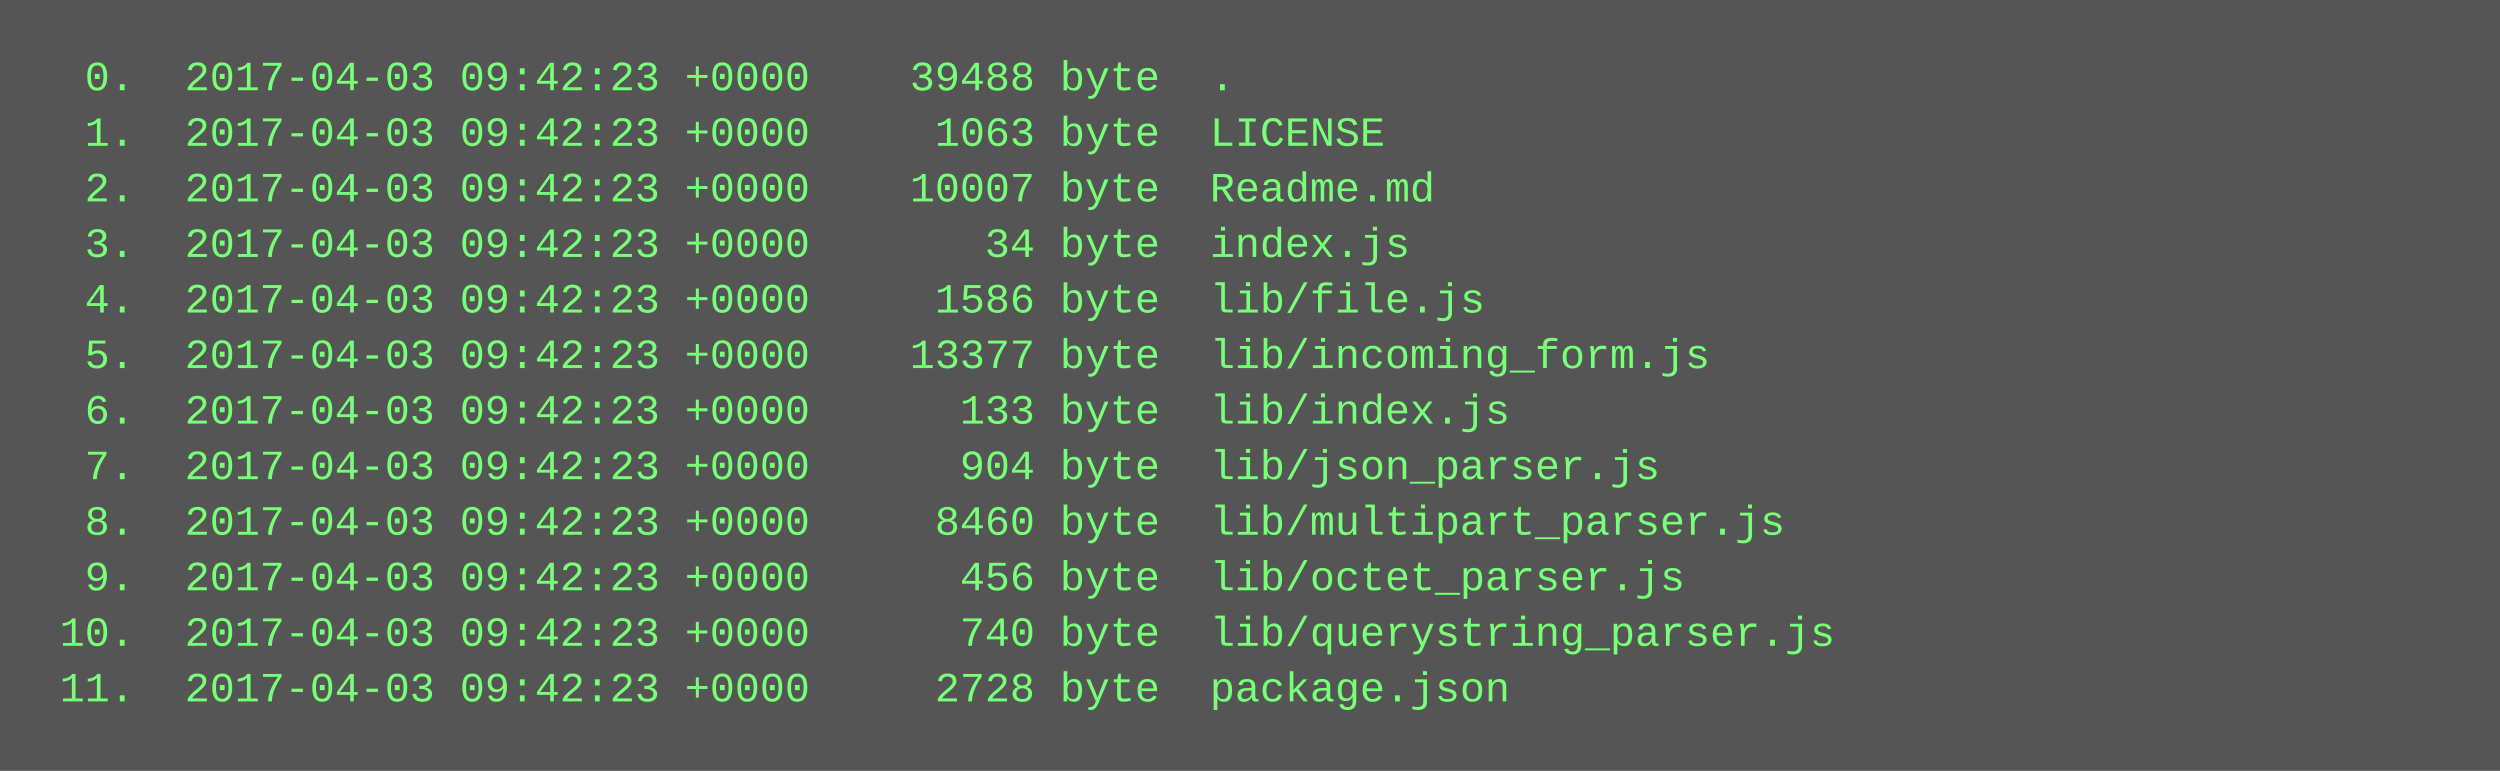
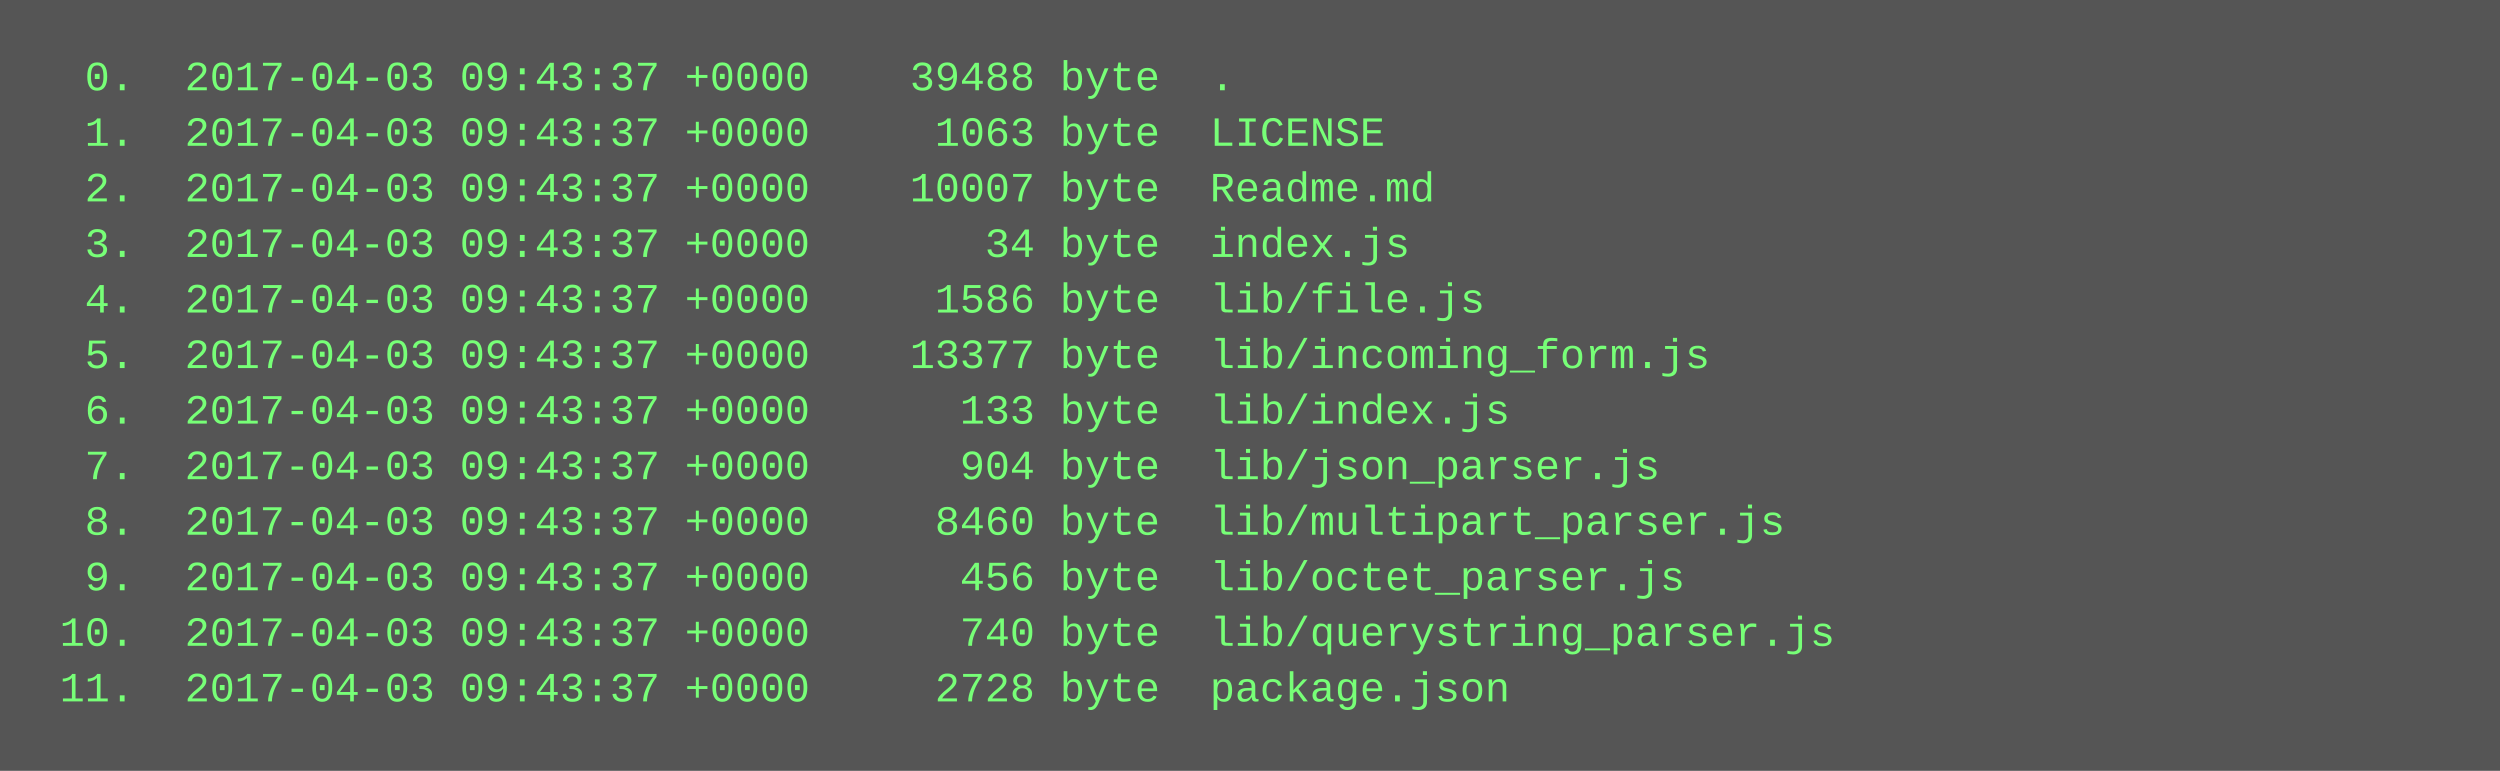
<svg xmlns="http://www.w3.org/2000/svg" height="222" width="720">
  <rect height="222" fill="#555" width="720" />
  <text fill="#7f7" font-family="Courier New" font-size="12" xml:space="preserve">
-     <tspan x="10" y="26">  0.  2017-04-03 09:42:23 +0000    39488 byte  .</tspan>
-     <tspan x="10" y="42">  1.  2017-04-03 09:42:23 +0000     1063 byte  LICENSE</tspan>
-     <tspan x="10" y="58">  2.  2017-04-03 09:42:23 +0000    10007 byte  Readme.md</tspan>
-     <tspan x="10" y="74">  3.  2017-04-03 09:42:23 +0000       34 byte  index.js</tspan>
-     <tspan x="10" y="90">  4.  2017-04-03 09:42:23 +0000     1586 byte  lib/file.js</tspan>
-     <tspan x="10" y="106">  5.  2017-04-03 09:42:23 +0000    13377 byte  lib/incoming_form.js</tspan>
-     <tspan x="10" y="122">  6.  2017-04-03 09:42:23 +0000      133 byte  lib/index.js</tspan>
-     <tspan x="10" y="138">  7.  2017-04-03 09:42:23 +0000      904 byte  lib/json_parser.js</tspan>
-     <tspan x="10" y="154">  8.  2017-04-03 09:42:23 +0000     8460 byte  lib/multipart_parser.js</tspan>
-     <tspan x="10" y="170">  9.  2017-04-03 09:42:23 +0000      456 byte  lib/octet_parser.js</tspan>
-     <tspan x="10" y="186"> 10.  2017-04-03 09:42:23 +0000      740 byte  lib/querystring_parser.js</tspan>
-     <tspan x="10" y="202"> 11.  2017-04-03 09:42:23 +0000     2728 byte  package.json</tspan>
+     <tspan x="10" y="26">  0.  2017-04-03 09:43:37 +0000    39488 byte  .</tspan>
+     <tspan x="10" y="42">  1.  2017-04-03 09:43:37 +0000     1063 byte  LICENSE</tspan>
+     <tspan x="10" y="58">  2.  2017-04-03 09:43:37 +0000    10007 byte  Readme.md</tspan>
+     <tspan x="10" y="74">  3.  2017-04-03 09:43:37 +0000       34 byte  index.js</tspan>
+     <tspan x="10" y="90">  4.  2017-04-03 09:43:37 +0000     1586 byte  lib/file.js</tspan>
+     <tspan x="10" y="106">  5.  2017-04-03 09:43:37 +0000    13377 byte  lib/incoming_form.js</tspan>
+     <tspan x="10" y="122">  6.  2017-04-03 09:43:37 +0000      133 byte  lib/index.js</tspan>
+     <tspan x="10" y="138">  7.  2017-04-03 09:43:37 +0000      904 byte  lib/json_parser.js</tspan>
+     <tspan x="10" y="154">  8.  2017-04-03 09:43:37 +0000     8460 byte  lib/multipart_parser.js</tspan>
+     <tspan x="10" y="170">  9.  2017-04-03 09:43:37 +0000      456 byte  lib/octet_parser.js</tspan>
+     <tspan x="10" y="186"> 10.  2017-04-03 09:43:37 +0000      740 byte  lib/querystring_parser.js</tspan>
+     <tspan x="10" y="202"> 11.  2017-04-03 09:43:37 +0000     2728 byte  package.json</tspan>
  </text>
</svg>
